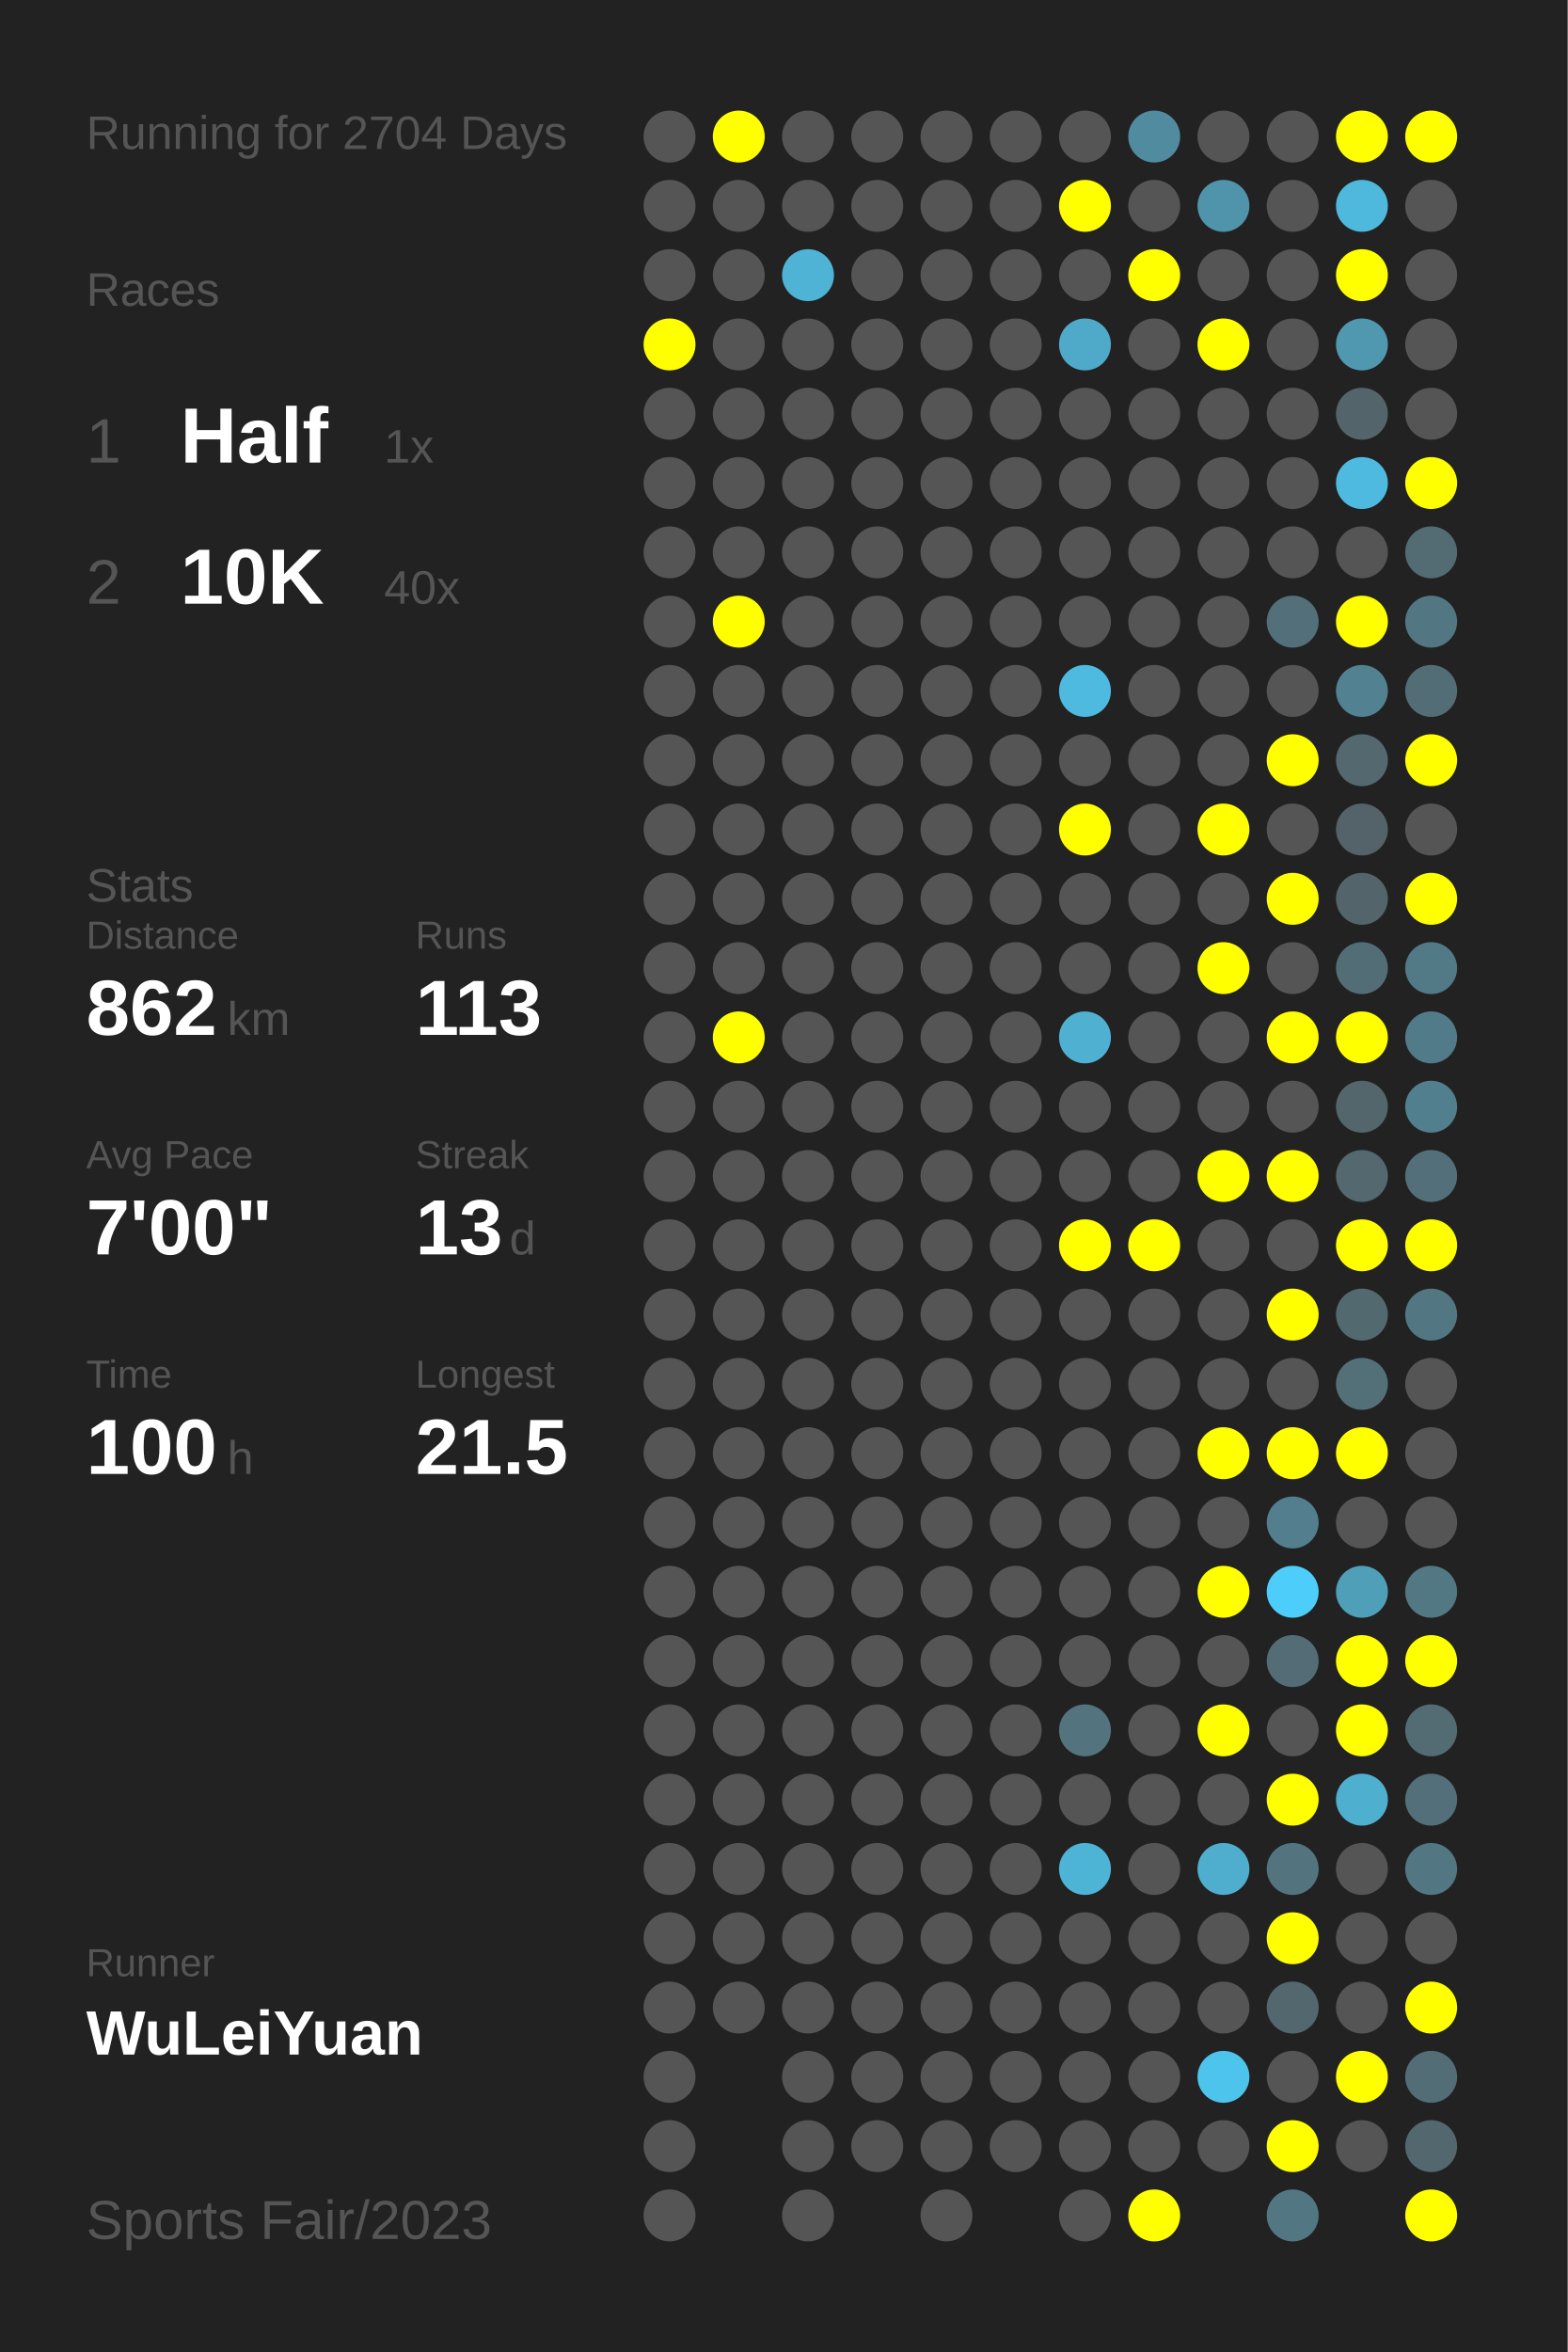
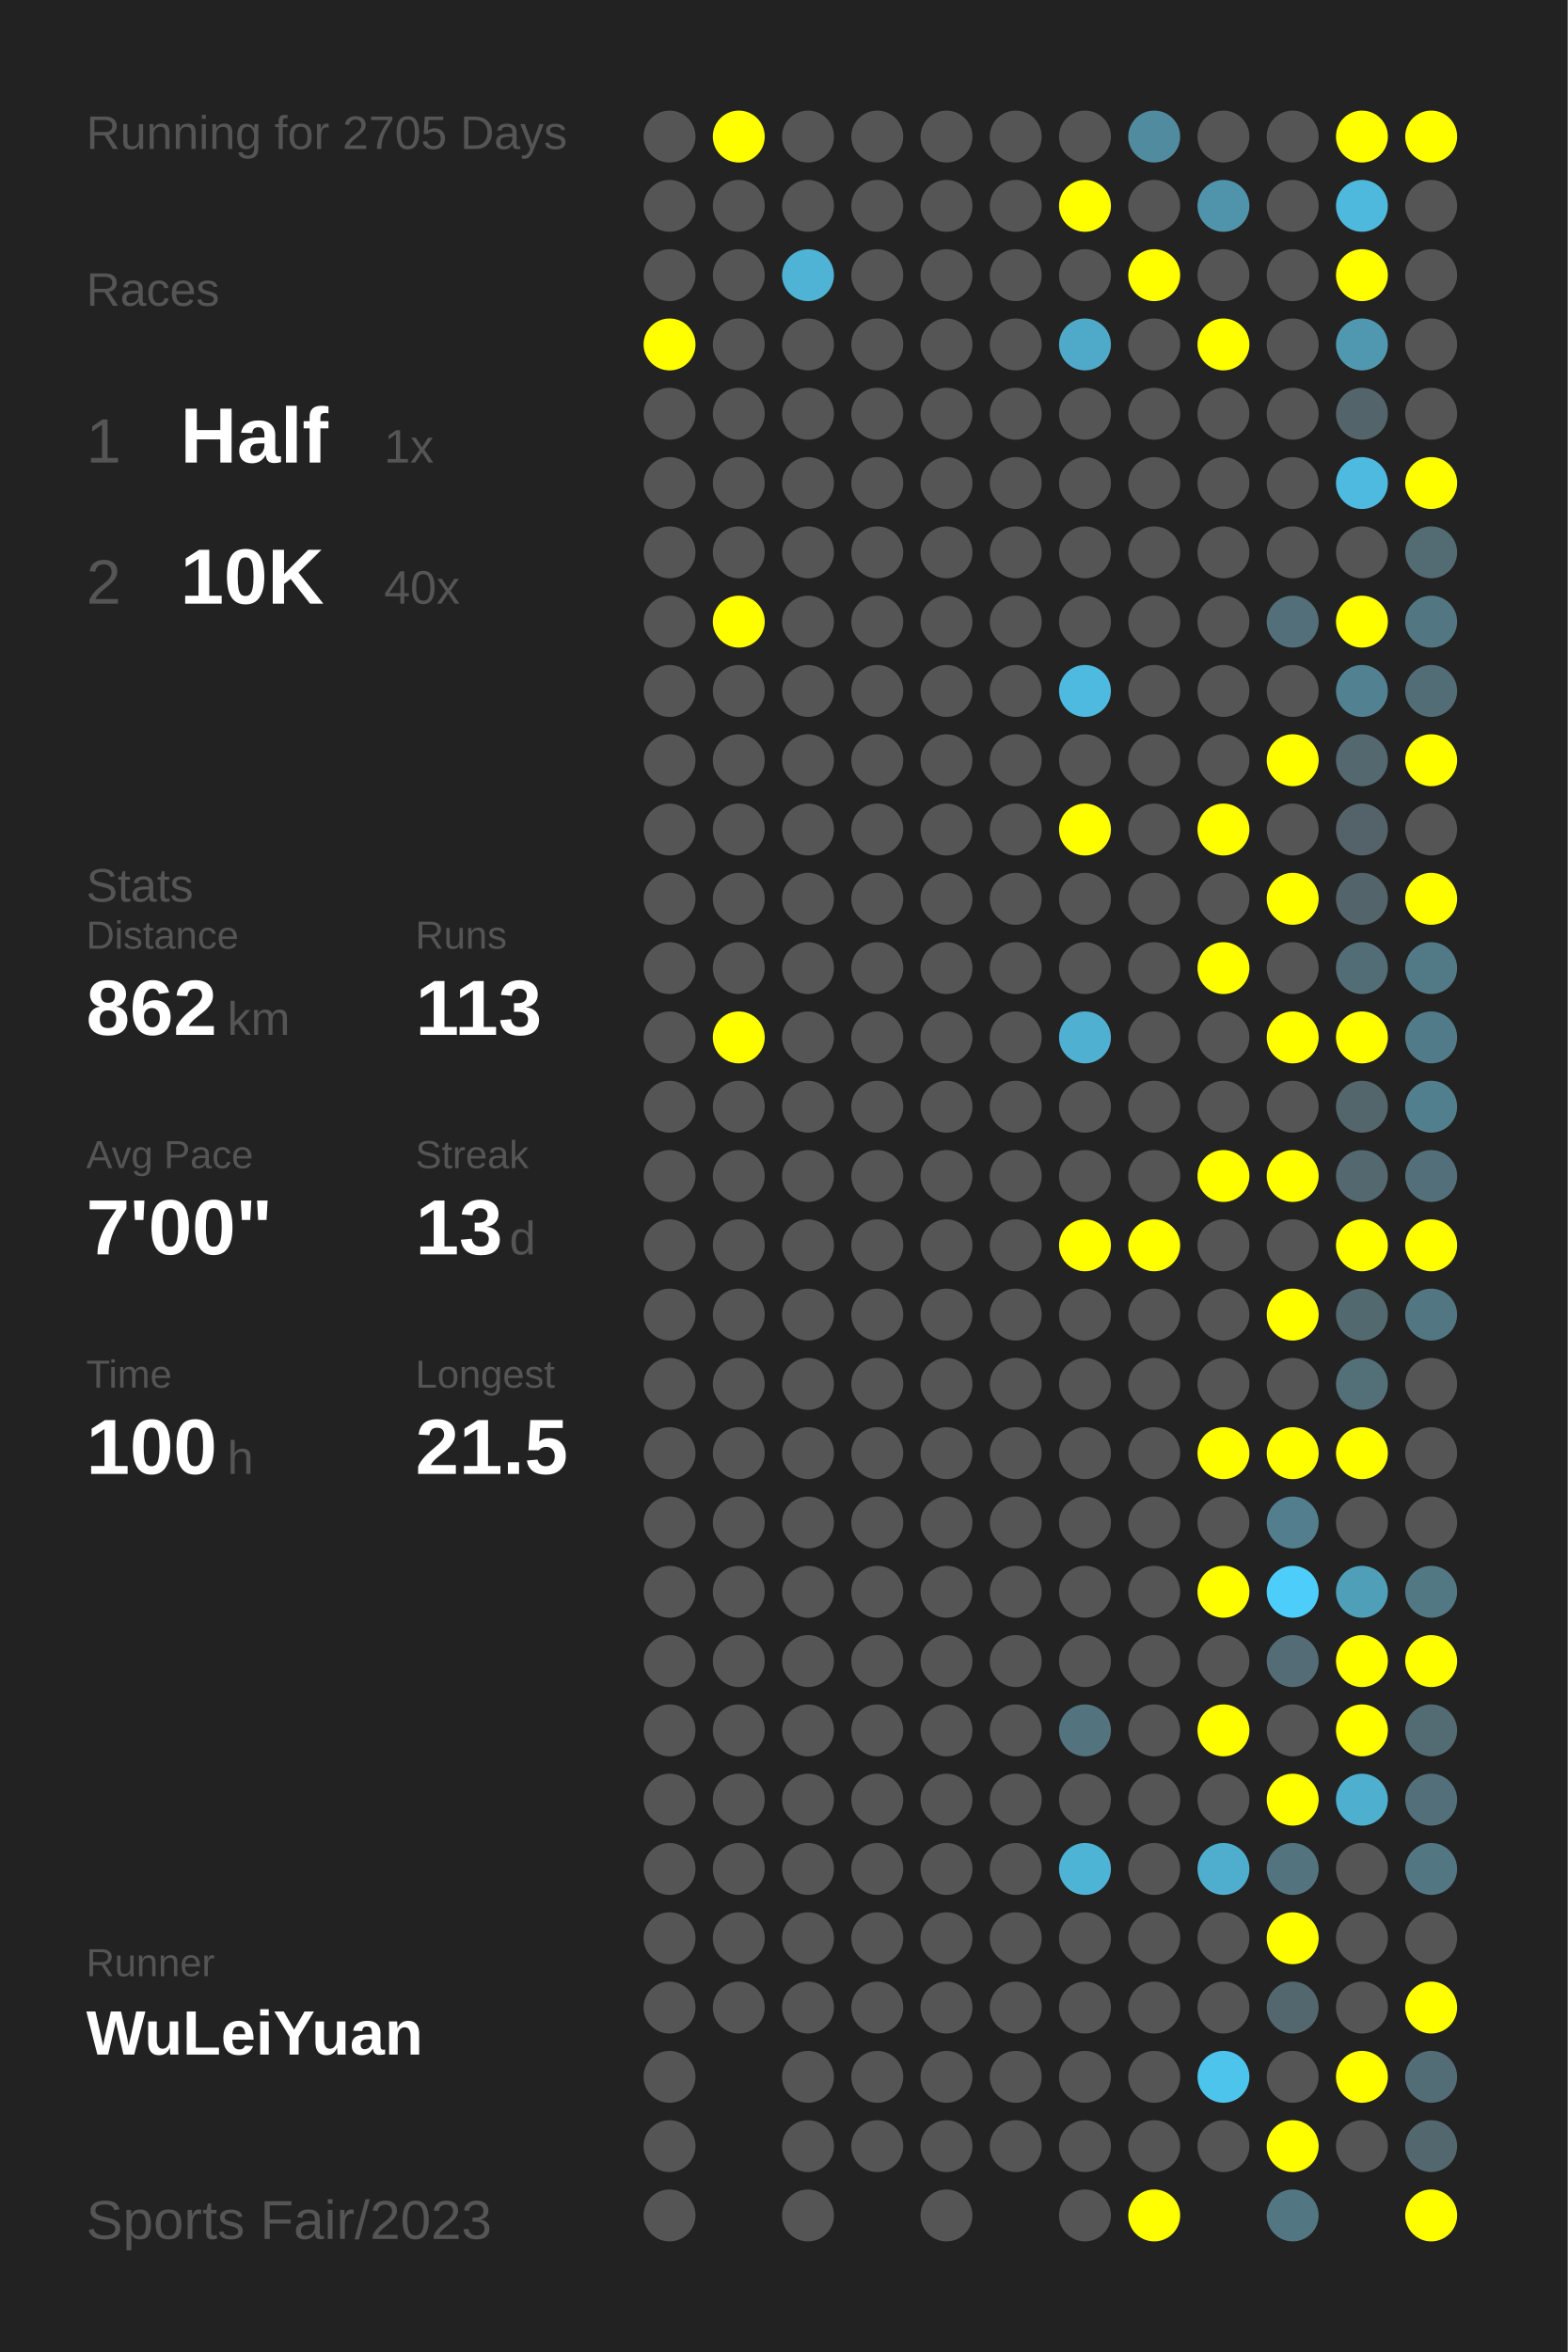
<svg xmlns="http://www.w3.org/2000/svg" baseProfile="full" height="300mm" version="1.1" viewBox="0,0,200,300" width="200mm">
  <defs />
  <rect fill="#222222" height="300" width="200" x="0" y="0" />
-   <text fill="#555555" style="font-size:6px; font-family:Arial;" x="11" y="19">Running for 2704 Days</text>
+   <text fill="#555555" style="font-size:6px; font-family:Arial;" x="11" y="19">Running for 2705 Days</text>
  <text fill="#555555" style="font-size:6px; font-family:Arial;" x="11" y="39">Races</text>
  <text fill="#555555" style="font-size:8px; font-family:Arial;" x="11" y="59">1</text>
  <text fill="#FFFFFF" style="font-size:10px; font-family:Arial; font-weight:bold;" x="23" y="59">Half</text>
  <text fill="#555555" style="font-size:6px; font-family:Arial;" x="49" y="59">1x</text>
  <text fill="#555555" style="font-size:8px; font-family:Arial;" x="11" y="77">2</text>
  <text fill="#FFFFFF" style="font-size:10px; font-family:Arial; font-weight:bold;" x="23" y="77">10K</text>
  <text fill="#555555" style="font-size:6px; font-family:Arial;" x="49" y="77">40x</text>
  <text fill="#555555" style="font-size:6px; font-family:Arial;" x="11" y="115">Stats</text>
  <text fill="#555555" style="font-size:5px; font-family:Arial;" x="11" y="121">Distance</text>
  <text fill="#FFFFFF" style="font-size:10px; font-family:Arial; font-weight:bold;" x="11" y="132">862</text>
  <text fill="#555555" style="font-size:6px; font-family:Arial;" x="29" y="132">km</text>
  <text fill="#555555" style="font-size:5px; font-family:Arial;" x="53" y="121">Runs</text>
  <text fill="#FFFFFF" style="font-size:10px; font-family:Arial; font-weight:bold;" x="53" y="132">113</text>
  <text fill="#555555" style="font-size:5px; font-family:Arial;" x="11" y="149">Avg Pace</text>
  <text fill="#FFFFFF" style="font-size:10px; font-family:Arial; font-weight:bold;" x="11" y="160">7'00"</text>
  <text fill="#555555" style="font-size:5px; font-family:Arial;" x="53" y="149">Streak</text>
  <text fill="#FFFFFF" style="font-size:10px; font-family:Arial; font-weight:bold;" x="53" y="160">13</text>
  <text fill="#555555" style="font-size:6px; font-family:Arial;" x="65" y="160">d</text>
  <text fill="#555555" style="font-size:5px; font-family:Arial;" x="11" y="177">Time</text>
  <text fill="#FFFFFF" style="font-size:10px; font-family:Arial; font-weight:bold;" x="11" y="188">100</text>
  <text fill="#555555" style="font-size:6px; font-family:Arial;" x="29" y="188">h</text>
  <text fill="#555555" style="font-size:5px; font-family:Arial;" x="53" y="177">Longest</text>
  <text fill="#FFFFFF" style="font-size:10px; font-family:Arial; font-weight:bold;" x="53" y="188">21.5</text>
  <text fill="#555555" style="font-size:5px; font-family:Arial;" x="11" y="252.065">Runner</text>
  <text fill="#FFFFFF" style="font-size:8px; font-family:Arial; font-weight:bold;" x="11" y="262.065">WuLeiYuan</text>
  <text fill="#555555" style="font-size:7px; font-family:Arial;" x="11" y="285.581">Sports Fair/2023</text>
  <circle cx="85.417" cy="17.419" fill="#555555" r="3.312" />
  <circle cx="85.417" cy="26.258" fill="#555555" r="3.312" />
  <circle cx="85.417" cy="35.097" fill="#555555" r="3.312" />
  <circle cx="85.417" cy="43.935" fill="#FFFF00" r="3.312" />
  <circle cx="85.417" cy="52.774" fill="#555555" r="3.312" />
  <circle cx="85.417" cy="61.613" fill="#555555" r="3.312" />
  <circle cx="85.417" cy="70.452" fill="#555555" r="3.312" />
  <circle cx="85.417" cy="79.29" fill="#555555" r="3.312" />
  <circle cx="85.417" cy="88.129" fill="#555555" r="3.312" />
  <circle cx="85.417" cy="96.968" fill="#555555" r="3.312" />
  <circle cx="85.417" cy="105.806" fill="#555555" r="3.312" />
  <circle cx="85.417" cy="114.645" fill="#555555" r="3.312" />
  <circle cx="85.417" cy="123.484" fill="#555555" r="3.312" />
  <circle cx="85.417" cy="132.323" fill="#555555" r="3.312" />
  <circle cx="85.417" cy="141.161" fill="#555555" r="3.312" />
  <circle cx="85.417" cy="150" fill="#555555" r="3.312" />
  <circle cx="85.417" cy="158.839" fill="#555555" r="3.312" />
  <circle cx="85.417" cy="167.677" fill="#555555" r="3.312" />
  <circle cx="85.417" cy="176.516" fill="#555555" r="3.312" />
  <circle cx="85.417" cy="185.355" fill="#555555" r="3.312" />
  <circle cx="85.417" cy="194.194" fill="#555555" r="3.312" />
  <circle cx="85.417" cy="203.032" fill="#555555" r="3.312" />
  <circle cx="85.417" cy="211.871" fill="#555555" r="3.312" />
  <circle cx="85.417" cy="220.71" fill="#555555" r="3.312" />
  <circle cx="85.417" cy="229.548" fill="#555555" r="3.312" />
  <circle cx="85.417" cy="238.387" fill="#555555" r="3.312" />
  <circle cx="85.417" cy="247.226" fill="#555555" r="3.312" />
  <circle cx="85.417" cy="256.065" fill="#555555" r="3.312" />
  <circle cx="85.417" cy="264.903" fill="#555555" r="3.312" />
  <circle cx="85.417" cy="273.742" fill="#555555" r="3.312" />
  <circle cx="85.417" cy="282.581" fill="#555555" r="3.312" />
  <circle cx="94.25" cy="17.419" fill="#FFFF00" r="3.312" />
  <circle cx="94.25" cy="26.258" fill="#555555" r="3.312" />
  <circle cx="94.25" cy="35.097" fill="#555555" r="3.312" />
  <circle cx="94.25" cy="43.935" fill="#555555" r="3.312" />
  <circle cx="94.25" cy="52.774" fill="#555555" r="3.312" />
  <circle cx="94.25" cy="61.613" fill="#555555" r="3.312" />
  <circle cx="94.25" cy="70.452" fill="#555555" r="3.312" />
  <circle cx="94.25" cy="79.29" fill="#FFFF00" r="3.312" />
  <circle cx="94.25" cy="88.129" fill="#555555" r="3.312" />
  <circle cx="94.25" cy="96.968" fill="#555555" r="3.312" />
  <circle cx="94.25" cy="105.806" fill="#555555" r="3.312" />
  <circle cx="94.25" cy="114.645" fill="#555555" r="3.312" />
  <circle cx="94.25" cy="123.484" fill="#555555" r="3.312" />
  <circle cx="94.25" cy="132.323" fill="#FFFF00" r="3.312" />
  <circle cx="94.25" cy="141.161" fill="#555555" r="3.312" />
  <circle cx="94.25" cy="150" fill="#555555" r="3.312" />
  <circle cx="94.25" cy="158.839" fill="#555555" r="3.312" />
  <circle cx="94.25" cy="167.677" fill="#555555" r="3.312" />
  <circle cx="94.25" cy="176.516" fill="#555555" r="3.312" />
  <circle cx="94.25" cy="185.355" fill="#555555" r="3.312" />
  <circle cx="94.25" cy="194.194" fill="#555555" r="3.312" />
  <circle cx="94.25" cy="203.032" fill="#555555" r="3.312" />
  <circle cx="94.25" cy="211.871" fill="#555555" r="3.312" />
  <circle cx="94.25" cy="220.71" fill="#555555" r="3.312" />
  <circle cx="94.25" cy="229.548" fill="#555555" r="3.312" />
  <circle cx="94.25" cy="238.387" fill="#555555" r="3.312" />
  <circle cx="94.25" cy="247.226" fill="#555555" r="3.312" />
  <circle cx="94.25" cy="256.065" fill="#555555" r="3.312" />
  <circle cx="103.083" cy="17.419" fill="#555555" r="3.312" />
  <circle cx="103.083" cy="26.258" fill="#555555" r="3.312" />
  <circle cx="103.083" cy="35.097" fill="#4eb3d5" r="3.312" />
  <circle cx="103.083" cy="43.935" fill="#555555" r="3.312" />
  <circle cx="103.083" cy="52.774" fill="#555555" r="3.312" />
  <circle cx="103.083" cy="61.613" fill="#555555" r="3.312" />
  <circle cx="103.083" cy="70.452" fill="#555555" r="3.312" />
  <circle cx="103.083" cy="79.29" fill="#555555" r="3.312" />
  <circle cx="103.083" cy="88.129" fill="#555555" r="3.312" />
  <circle cx="103.083" cy="96.968" fill="#555555" r="3.312" />
  <circle cx="103.083" cy="105.806" fill="#555555" r="3.312" />
  <circle cx="103.083" cy="114.645" fill="#555555" r="3.312" />
  <circle cx="103.083" cy="123.484" fill="#555555" r="3.312" />
  <circle cx="103.083" cy="132.323" fill="#555555" r="3.312" />
  <circle cx="103.083" cy="141.161" fill="#555555" r="3.312" />
  <circle cx="103.083" cy="150" fill="#555555" r="3.312" />
  <circle cx="103.083" cy="158.839" fill="#555555" r="3.312" />
  <circle cx="103.083" cy="167.677" fill="#555555" r="3.312" />
  <circle cx="103.083" cy="176.516" fill="#555555" r="3.312" />
  <circle cx="103.083" cy="185.355" fill="#555555" r="3.312" />
  <circle cx="103.083" cy="194.194" fill="#555555" r="3.312" />
  <circle cx="103.083" cy="203.032" fill="#555555" r="3.312" />
  <circle cx="103.083" cy="211.871" fill="#555555" r="3.312" />
  <circle cx="103.083" cy="220.71" fill="#555555" r="3.312" />
  <circle cx="103.083" cy="229.548" fill="#555555" r="3.312" />
  <circle cx="103.083" cy="238.387" fill="#555555" r="3.312" />
  <circle cx="103.083" cy="247.226" fill="#555555" r="3.312" />
  <circle cx="103.083" cy="256.065" fill="#555555" r="3.312" />
  <circle cx="103.083" cy="264.903" fill="#555555" r="3.312" />
  <circle cx="103.083" cy="273.742" fill="#555555" r="3.312" />
  <circle cx="103.083" cy="282.581" fill="#555555" r="3.312" />
  <circle cx="111.917" cy="17.419" fill="#555555" r="3.312" />
  <circle cx="111.917" cy="26.258" fill="#555555" r="3.312" />
  <circle cx="111.917" cy="35.097" fill="#555555" r="3.312" />
  <circle cx="111.917" cy="43.935" fill="#555555" r="3.312" />
  <circle cx="111.917" cy="52.774" fill="#555555" r="3.312" />
  <circle cx="111.917" cy="61.613" fill="#555555" r="3.312" />
  <circle cx="111.917" cy="70.452" fill="#555555" r="3.312" />
  <circle cx="111.917" cy="79.29" fill="#555555" r="3.312" />
  <circle cx="111.917" cy="88.129" fill="#555555" r="3.312" />
  <circle cx="111.917" cy="96.968" fill="#555555" r="3.312" />
  <circle cx="111.917" cy="105.806" fill="#555555" r="3.312" />
  <circle cx="111.917" cy="114.645" fill="#555555" r="3.312" />
  <circle cx="111.917" cy="123.484" fill="#555555" r="3.312" />
  <circle cx="111.917" cy="132.323" fill="#555555" r="3.312" />
  <circle cx="111.917" cy="141.161" fill="#555555" r="3.312" />
  <circle cx="111.917" cy="150" fill="#555555" r="3.312" />
  <circle cx="111.917" cy="158.839" fill="#555555" r="3.312" />
  <circle cx="111.917" cy="167.677" fill="#555555" r="3.312" />
  <circle cx="111.917" cy="176.516" fill="#555555" r="3.312" />
  <circle cx="111.917" cy="185.355" fill="#555555" r="3.312" />
  <circle cx="111.917" cy="194.194" fill="#555555" r="3.312" />
  <circle cx="111.917" cy="203.032" fill="#555555" r="3.312" />
  <circle cx="111.917" cy="211.871" fill="#555555" r="3.312" />
  <circle cx="111.917" cy="220.71" fill="#555555" r="3.312" />
  <circle cx="111.917" cy="229.548" fill="#555555" r="3.312" />
  <circle cx="111.917" cy="238.387" fill="#555555" r="3.312" />
  <circle cx="111.917" cy="247.226" fill="#555555" r="3.312" />
  <circle cx="111.917" cy="256.065" fill="#555555" r="3.312" />
  <circle cx="111.917" cy="264.903" fill="#555555" r="3.312" />
  <circle cx="111.917" cy="273.742" fill="#555555" r="3.312" />
  <circle cx="120.75" cy="17.419" fill="#555555" r="3.312" />
  <circle cx="120.75" cy="26.258" fill="#555555" r="3.312" />
  <circle cx="120.75" cy="35.097" fill="#555555" r="3.312" />
  <circle cx="120.75" cy="43.935" fill="#555555" r="3.312" />
  <circle cx="120.75" cy="52.774" fill="#555555" r="3.312" />
  <circle cx="120.75" cy="61.613" fill="#555555" r="3.312" />
  <circle cx="120.75" cy="70.452" fill="#555555" r="3.312" />
  <circle cx="120.75" cy="79.29" fill="#555555" r="3.312" />
  <circle cx="120.75" cy="88.129" fill="#555555" r="3.312" />
  <circle cx="120.75" cy="96.968" fill="#555555" r="3.312" />
  <circle cx="120.75" cy="105.806" fill="#555555" r="3.312" />
  <circle cx="120.75" cy="114.645" fill="#555555" r="3.312" />
  <circle cx="120.75" cy="123.484" fill="#555555" r="3.312" />
  <circle cx="120.75" cy="132.323" fill="#555555" r="3.312" />
  <circle cx="120.75" cy="141.161" fill="#555555" r="3.312" />
  <circle cx="120.75" cy="150" fill="#555555" r="3.312" />
  <circle cx="120.75" cy="158.839" fill="#555555" r="3.312" />
  <circle cx="120.75" cy="167.677" fill="#555555" r="3.312" />
  <circle cx="120.75" cy="176.516" fill="#555555" r="3.312" />
  <circle cx="120.75" cy="185.355" fill="#555555" r="3.312" />
  <circle cx="120.75" cy="194.194" fill="#555555" r="3.312" />
  <circle cx="120.75" cy="203.032" fill="#555555" r="3.312" />
  <circle cx="120.75" cy="211.871" fill="#555555" r="3.312" />
  <circle cx="120.75" cy="220.71" fill="#555555" r="3.312" />
  <circle cx="120.75" cy="229.548" fill="#555555" r="3.312" />
  <circle cx="120.75" cy="238.387" fill="#555555" r="3.312" />
  <circle cx="120.75" cy="247.226" fill="#555555" r="3.312" />
  <circle cx="120.75" cy="256.065" fill="#555555" r="3.312" />
  <circle cx="120.75" cy="264.903" fill="#555555" r="3.312" />
  <circle cx="120.75" cy="273.742" fill="#555555" r="3.312" />
  <circle cx="120.75" cy="282.581" fill="#555555" r="3.312" />
  <circle cx="129.583" cy="17.419" fill="#555555" r="3.312" />
  <circle cx="129.583" cy="26.258" fill="#555555" r="3.312" />
  <circle cx="129.583" cy="35.097" fill="#555555" r="3.312" />
  <circle cx="129.583" cy="43.935" fill="#555555" r="3.312" />
  <circle cx="129.583" cy="52.774" fill="#555555" r="3.312" />
  <circle cx="129.583" cy="61.613" fill="#555555" r="3.312" />
  <circle cx="129.583" cy="70.452" fill="#555555" r="3.312" />
  <circle cx="129.583" cy="79.29" fill="#555555" r="3.312" />
  <circle cx="129.583" cy="88.129" fill="#555555" r="3.312" />
  <circle cx="129.583" cy="96.968" fill="#555555" r="3.312" />
  <circle cx="129.583" cy="105.806" fill="#555555" r="3.312" />
  <circle cx="129.583" cy="114.645" fill="#555555" r="3.312" />
  <circle cx="129.583" cy="123.484" fill="#555555" r="3.312" />
  <circle cx="129.583" cy="132.323" fill="#555555" r="3.312" />
  <circle cx="129.583" cy="141.161" fill="#555555" r="3.312" />
  <circle cx="129.583" cy="150" fill="#555555" r="3.312" />
  <circle cx="129.583" cy="158.839" fill="#555555" r="3.312" />
  <circle cx="129.583" cy="167.677" fill="#555555" r="3.312" />
  <circle cx="129.583" cy="176.516" fill="#555555" r="3.312" />
  <circle cx="129.583" cy="185.355" fill="#555555" r="3.312" />
  <circle cx="129.583" cy="194.194" fill="#555555" r="3.312" />
  <circle cx="129.583" cy="203.032" fill="#555555" r="3.312" />
  <circle cx="129.583" cy="211.871" fill="#555555" r="3.312" />
  <circle cx="129.583" cy="220.71" fill="#555555" r="3.312" />
  <circle cx="129.583" cy="229.548" fill="#555555" r="3.312" />
  <circle cx="129.583" cy="238.387" fill="#555555" r="3.312" />
  <circle cx="129.583" cy="247.226" fill="#555555" r="3.312" />
  <circle cx="129.583" cy="256.065" fill="#555555" r="3.312" />
  <circle cx="129.583" cy="264.903" fill="#555555" r="3.312" />
  <circle cx="129.583" cy="273.742" fill="#555555" r="3.312" />
  <circle cx="138.417" cy="17.419" fill="#555555" r="3.312" />
  <circle cx="138.417" cy="26.258" fill="#FFFF00" r="3.312" />
  <circle cx="138.417" cy="35.097" fill="#555555" r="3.312" />
  <circle cx="138.417" cy="43.935" fill="#4fa9c8" r="3.312" />
  <circle cx="138.417" cy="52.774" fill="#555555" r="3.312" />
  <circle cx="138.417" cy="61.613" fill="#555555" r="3.312" />
  <circle cx="138.417" cy="70.452" fill="#555555" r="3.312" />
  <circle cx="138.417" cy="79.29" fill="#555555" r="3.312" />
  <circle cx="138.417" cy="88.129" fill="#4ebadf" r="3.312" />
  <circle cx="138.417" cy="96.968" fill="#555555" r="3.312" />
  <circle cx="138.417" cy="105.806" fill="#FFFF00" r="3.312" />
  <circle cx="138.417" cy="114.645" fill="#555555" r="3.312" />
  <circle cx="138.417" cy="123.484" fill="#555555" r="3.312" />
  <circle cx="138.417" cy="132.323" fill="#4fb0d1" r="3.312" />
  <circle cx="138.417" cy="141.161" fill="#555555" r="3.312" />
  <circle cx="138.417" cy="150" fill="#555555" r="3.312" />
  <circle cx="138.417" cy="158.839" fill="#FFFF00" r="3.312" />
  <circle cx="138.417" cy="167.677" fill="#555555" r="3.312" />
  <circle cx="138.417" cy="176.516" fill="#555555" r="3.312" />
  <circle cx="138.417" cy="185.355" fill="#555555" r="3.312" />
  <circle cx="138.417" cy="194.194" fill="#555555" r="3.312" />
  <circle cx="138.417" cy="203.032" fill="#555555" r="3.312" />
  <circle cx="138.417" cy="211.871" fill="#555555" r="3.312" />
  <circle cx="138.417" cy="220.71" fill="#53737e" r="3.312" />
  <circle cx="138.417" cy="229.548" fill="#555555" r="3.312" />
  <circle cx="138.417" cy="238.387" fill="#4eb4d6" r="3.312" />
  <circle cx="138.417" cy="247.226" fill="#555555" r="3.312" />
  <circle cx="138.417" cy="256.065" fill="#555555" r="3.312" />
  <circle cx="138.417" cy="264.903" fill="#555555" r="3.312" />
  <circle cx="138.417" cy="273.742" fill="#555555" r="3.312" />
  <circle cx="138.417" cy="282.581" fill="#555555" r="3.312" />
  <circle cx="147.25" cy="17.419" fill="#518b9f" r="3.312" />
  <circle cx="147.25" cy="26.258" fill="#555555" r="3.312" />
  <circle cx="147.25" cy="35.097" fill="#FFFF00" r="3.312" />
  <circle cx="147.25" cy="43.935" fill="#555555" r="3.312" />
  <circle cx="147.25" cy="52.774" fill="#555555" r="3.312" />
  <circle cx="147.25" cy="61.613" fill="#555555" r="3.312" />
  <circle cx="147.25" cy="70.452" fill="#555555" r="3.312" />
  <circle cx="147.25" cy="79.29" fill="#555555" r="3.312" />
  <circle cx="147.25" cy="88.129" fill="#555555" r="3.312" />
  <circle cx="147.25" cy="96.968" fill="#555555" r="3.312" />
  <circle cx="147.25" cy="105.806" fill="#555555" r="3.312" />
  <circle cx="147.25" cy="114.645" fill="#555555" r="3.312" />
  <circle cx="147.25" cy="123.484" fill="#555555" r="3.312" />
  <circle cx="147.25" cy="132.323" fill="#555555" r="3.312" />
  <circle cx="147.25" cy="141.161" fill="#555555" r="3.312" />
  <circle cx="147.25" cy="150" fill="#555555" r="3.312" />
  <circle cx="147.25" cy="158.839" fill="#FFFF00" r="3.312" />
  <circle cx="147.25" cy="167.677" fill="#555555" r="3.312" />
  <circle cx="147.25" cy="176.516" fill="#555555" r="3.312" />
  <circle cx="147.25" cy="185.355" fill="#555555" r="3.312" />
  <circle cx="147.25" cy="194.194" fill="#555555" r="3.312" />
  <circle cx="147.25" cy="203.032" fill="#555555" r="3.312" />
  <circle cx="147.25" cy="211.871" fill="#555555" r="3.312" />
  <circle cx="147.25" cy="220.71" fill="#555555" r="3.312" />
  <circle cx="147.25" cy="229.548" fill="#555555" r="3.312" />
  <circle cx="147.25" cy="238.387" fill="#555555" r="3.312" />
  <circle cx="147.25" cy="247.226" fill="#555555" r="3.312" />
  <circle cx="147.25" cy="256.065" fill="#555555" r="3.312" />
  <circle cx="147.25" cy="264.903" fill="#555555" r="3.312" />
  <circle cx="147.25" cy="273.742" fill="#555555" r="3.312" />
  <circle cx="147.25" cy="282.581" fill="#FFFF00" r="3.312" />
  <circle cx="156.083" cy="17.419" fill="#555555" r="3.312" />
  <circle cx="156.083" cy="26.258" fill="#5094ab" r="3.312" />
  <circle cx="156.083" cy="35.097" fill="#555555" r="3.312" />
  <circle cx="156.083" cy="43.935" fill="#FFFF00" r="3.312" />
  <circle cx="156.083" cy="52.774" fill="#555555" r="3.312" />
  <circle cx="156.083" cy="61.613" fill="#555555" r="3.312" />
  <circle cx="156.083" cy="70.452" fill="#555555" r="3.312" />
  <circle cx="156.083" cy="79.29" fill="#555555" r="3.312" />
  <circle cx="156.083" cy="88.129" fill="#555555" r="3.312" />
  <circle cx="156.083" cy="96.968" fill="#555555" r="3.312" />
  <circle cx="156.083" cy="105.806" fill="#FFFF00" r="3.312" />
  <circle cx="156.083" cy="114.645" fill="#555555" r="3.312" />
  <circle cx="156.083" cy="123.484" fill="#FFFF00" r="3.312" />
  <circle cx="156.083" cy="132.323" fill="#555555" r="3.312" />
  <circle cx="156.083" cy="141.161" fill="#555555" r="3.312" />
  <circle cx="156.083" cy="150" fill="#FFFF00" r="3.312" />
  <circle cx="156.083" cy="158.839" fill="#555555" r="3.312" />
  <circle cx="156.083" cy="167.677" fill="#555555" r="3.312" />
  <circle cx="156.083" cy="176.516" fill="#555555" r="3.312" />
  <circle cx="156.083" cy="185.355" fill="#FFFF00" r="3.312" />
  <circle cx="156.083" cy="194.194" fill="#555555" r="3.312" />
  <circle cx="156.083" cy="203.032" fill="#FFFF00" r="3.312" />
  <circle cx="156.083" cy="211.871" fill="#555555" r="3.312" />
  <circle cx="156.083" cy="220.71" fill="#FFFF00" r="3.312" />
  <circle cx="156.083" cy="229.548" fill="#555555" r="3.312" />
  <circle cx="156.083" cy="238.387" fill="#4faece" r="3.312" />
  <circle cx="156.083" cy="247.226" fill="#555555" r="3.312" />
  <circle cx="156.083" cy="256.065" fill="#555555" r="3.312" />
  <circle cx="156.083" cy="264.903" fill="#4dc4ec" r="3.312" />
  <circle cx="156.083" cy="273.742" fill="#555555" r="3.312" />
  <circle cx="164.917" cy="17.419" fill="#555555" r="3.312" />
  <circle cx="164.917" cy="26.258" fill="#555555" r="3.312" />
  <circle cx="164.917" cy="35.097" fill="#555555" r="3.312" />
  <circle cx="164.917" cy="43.935" fill="#555555" r="3.312" />
  <circle cx="164.917" cy="52.774" fill="#555555" r="3.312" />
  <circle cx="164.917" cy="61.613" fill="#555555" r="3.312" />
  <circle cx="164.917" cy="70.452" fill="#555555" r="3.312" />
  <circle cx="164.917" cy="79.29" fill="#536f79" r="3.312" />
  <circle cx="164.917" cy="88.129" fill="#555555" r="3.312" />
  <circle cx="164.917" cy="96.968" fill="#FFFF00" r="3.312" />
  <circle cx="164.917" cy="105.806" fill="#555555" r="3.312" />
  <circle cx="164.917" cy="114.645" fill="#FFFF00" r="3.312" />
  <circle cx="164.917" cy="123.484" fill="#555555" r="3.312" />
  <circle cx="164.917" cy="132.323" fill="#FFFF00" r="3.312" />
  <circle cx="164.917" cy="141.161" fill="#555555" r="3.312" />
  <circle cx="164.917" cy="150" fill="#FFFF00" r="3.312" />
  <circle cx="164.917" cy="158.839" fill="#555555" r="3.312" />
  <circle cx="164.917" cy="167.677" fill="#FFFF00" r="3.312" />
  <circle cx="164.917" cy="176.516" fill="#555555" r="3.312" />
  <circle cx="164.917" cy="185.355" fill="#FFFF00" r="3.312" />
  <circle cx="164.917" cy="194.194" fill="#527e8d" r="3.312" />
  <circle cx="164.917" cy="203.032" fill="#4dcefa" r="3.312" />
  <circle cx="164.917" cy="211.871" fill="#536c75" r="3.312" />
  <circle cx="164.917" cy="220.71" fill="#555555" r="3.312" />
  <circle cx="164.917" cy="229.548" fill="#FFFF00" r="3.312" />
  <circle cx="164.917" cy="238.387" fill="#53747f" r="3.312" />
  <circle cx="164.917" cy="247.226" fill="#FFFF00" r="3.312" />
  <circle cx="164.917" cy="256.065" fill="#53676e" r="3.312" />
  <circle cx="164.917" cy="264.903" fill="#555555" r="3.312" />
  <circle cx="164.917" cy="273.742" fill="#FFFF00" r="3.312" />
  <circle cx="164.917" cy="282.581" fill="#527682" r="3.312" />
  <circle cx="173.75" cy="17.419" fill="#FFFF00" r="3.312" />
  <circle cx="173.75" cy="26.258" fill="#4eb9dd" r="3.312" />
  <circle cx="173.75" cy="35.097" fill="#FFFF00" r="3.312" />
  <circle cx="173.75" cy="43.935" fill="#5098b0" r="3.312" />
  <circle cx="173.75" cy="52.774" fill="#53656b" r="3.312" />
  <circle cx="173.75" cy="61.613" fill="#4ebadf" r="3.312" />
  <circle cx="173.75" cy="70.452" fill="#555555" r="3.312" />
  <circle cx="173.75" cy="79.29" fill="#FFFF00" r="3.312" />
  <circle cx="173.75" cy="88.129" fill="#528191" r="3.312" />
  <circle cx="173.75" cy="96.968" fill="#53686f" r="3.312" />
  <circle cx="173.75" cy="105.806" fill="#546369" r="3.312" />
  <circle cx="173.75" cy="114.645" fill="#53656a" r="3.312" />
  <circle cx="173.75" cy="123.484" fill="#536d76" r="3.312" />
  <circle cx="173.75" cy="132.323" fill="#FFFF00" r="3.312" />
  <circle cx="173.75" cy="141.161" fill="#53666c" r="3.312" />
  <circle cx="173.75" cy="150" fill="#53686f" r="3.312" />
  <circle cx="173.75" cy="158.839" fill="#FFFF00" r="3.312" />
  <circle cx="173.75" cy="167.677" fill="#536970" r="3.312" />
  <circle cx="173.75" cy="176.516" fill="#537079" r="3.312" />
  <circle cx="173.75" cy="185.355" fill="#FFFF00" r="3.312" />
  <circle cx="173.75" cy="194.194" fill="#555555" r="3.312" />
  <circle cx="173.75" cy="203.032" fill="#509fb9" r="3.312" />
  <circle cx="173.75" cy="211.871" fill="#FFFF00" r="3.312" />
  <circle cx="173.75" cy="220.71" fill="#FFFF00" r="3.312" />
  <circle cx="173.75" cy="229.548" fill="#4fafcf" r="3.312" />
  <circle cx="173.75" cy="238.387" fill="#555555" r="3.312" />
  <circle cx="173.75" cy="247.226" fill="#555555" r="3.312" />
  <circle cx="173.75" cy="256.065" fill="#555555" r="3.312" />
  <circle cx="173.75" cy="264.903" fill="#FFFF00" r="3.312" />
  <circle cx="173.75" cy="273.742" fill="#555555" r="3.312" />
  <circle cx="182.583" cy="17.419" fill="#FFFF00" r="3.312" />
  <circle cx="182.583" cy="26.258" fill="#555555" r="3.312" />
  <circle cx="182.583" cy="35.097" fill="#555555" r="3.312" />
  <circle cx="182.583" cy="43.935" fill="#555555" r="3.312" />
  <circle cx="182.583" cy="52.774" fill="#555555" r="3.312" />
  <circle cx="182.583" cy="61.613" fill="#FFFF00" r="3.312" />
  <circle cx="182.583" cy="70.452" fill="#536b73" r="3.312" />
  <circle cx="182.583" cy="79.29" fill="#527783" r="3.312" />
  <circle cx="182.583" cy="88.129" fill="#536d76" r="3.312" />
  <circle cx="182.583" cy="96.968" fill="#FFFF00" r="3.312" />
  <circle cx="182.583" cy="105.806" fill="#555555" r="3.312" />
  <circle cx="182.583" cy="114.645" fill="#FFFF00" r="3.312" />
  <circle cx="182.583" cy="123.484" fill="#527986" r="3.312" />
  <circle cx="182.583" cy="132.323" fill="#527b89" r="3.312" />
  <circle cx="182.583" cy="141.161" fill="#527f8e" r="3.312" />
  <circle cx="182.583" cy="150" fill="#536f79" r="3.312" />
  <circle cx="182.583" cy="158.839" fill="#FFFF00" r="3.312" />
  <circle cx="182.583" cy="167.677" fill="#527783" r="3.312" />
  <circle cx="182.583" cy="176.516" fill="#555555" r="3.312" />
  <circle cx="182.583" cy="185.355" fill="#555555" r="3.312" />
  <circle cx="182.583" cy="194.194" fill="#555555" r="3.312" />
  <circle cx="182.583" cy="203.032" fill="#527884" r="3.312" />
  <circle cx="182.583" cy="211.871" fill="#FFFF00" r="3.312" />
  <circle cx="182.583" cy="220.71" fill="#536b72" r="3.312" />
  <circle cx="182.583" cy="229.548" fill="#536f79" r="3.312" />
  <circle cx="182.583" cy="238.387" fill="#527682" r="3.312" />
  <circle cx="182.583" cy="247.226" fill="#555555" r="3.312" />
  <circle cx="182.583" cy="256.065" fill="#FFFF00" r="3.312" />
  <circle cx="182.583" cy="264.903" fill="#536d76" r="3.312" />
  <circle cx="182.583" cy="273.742" fill="#53676e" r="3.312" />
  <circle cx="182.583" cy="282.581" fill="#FFFF00" r="3.312" />
</svg>
